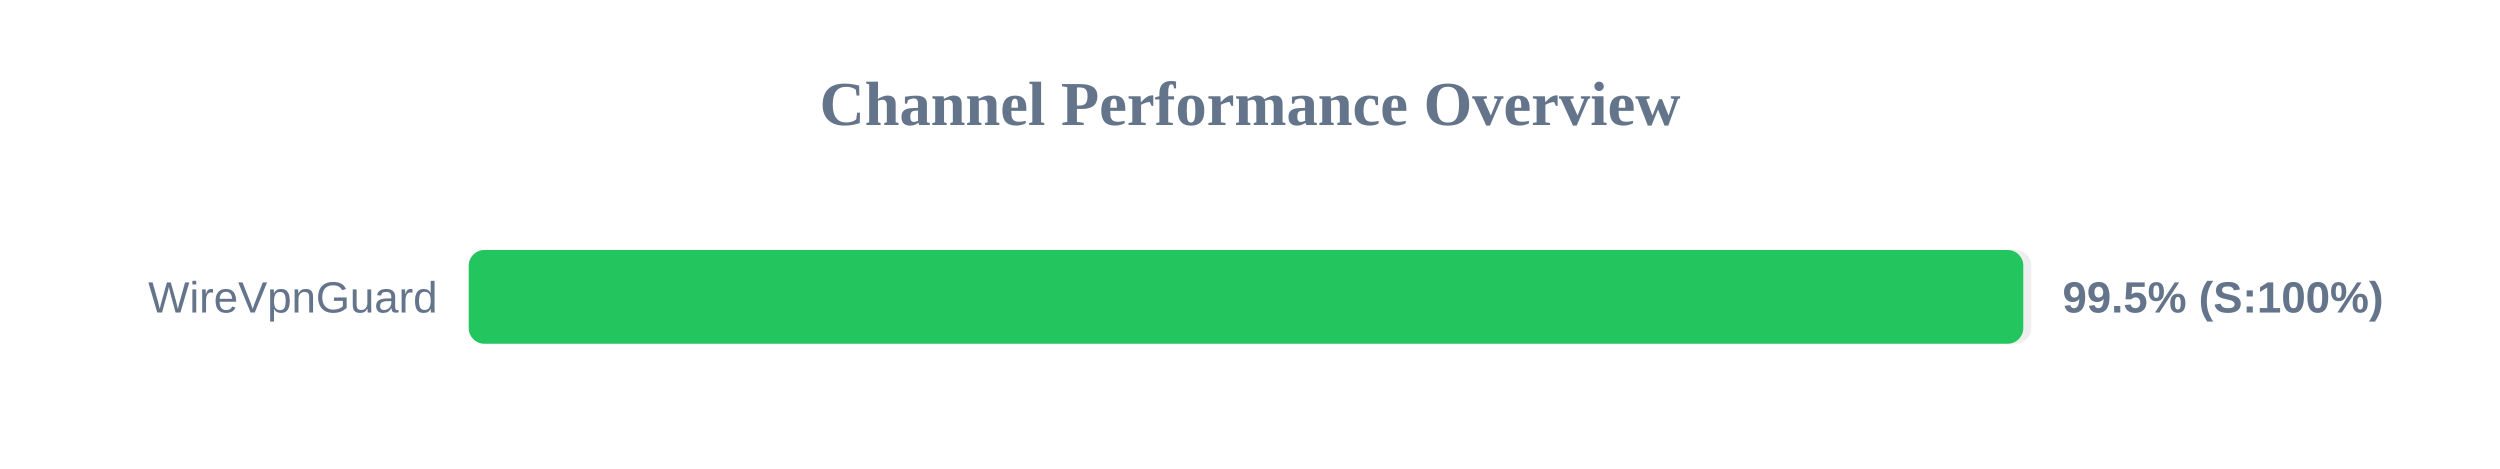
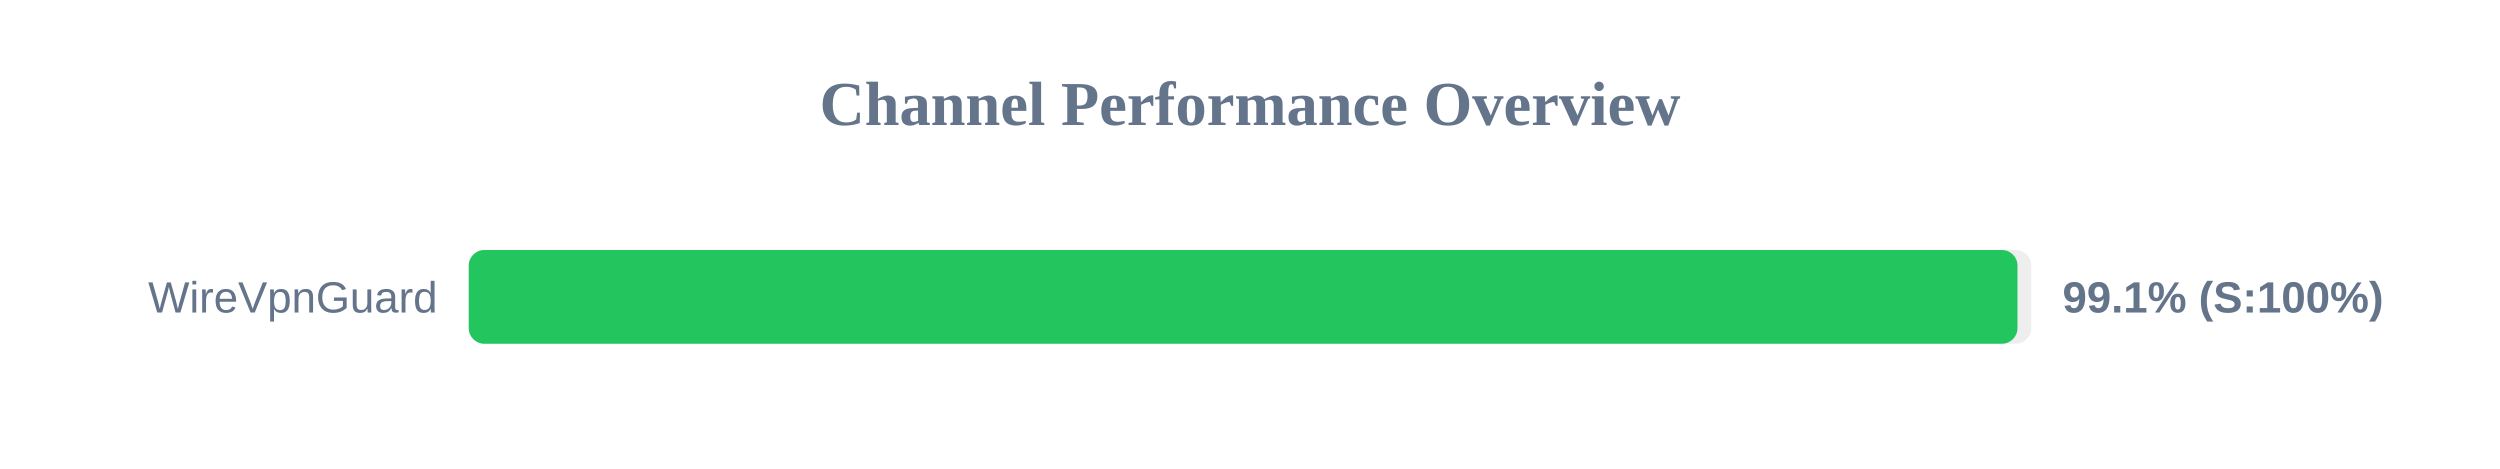
<svg xmlns="http://www.w3.org/2000/svg" width="800" height="150" version="1.1">
  <style>
        .row { font: 14px Arial; fill: #64748b; }
        .score { font: bold 14px Arial; fill: #64748b; }
    </style>
  <text x="400" y="40" text-anchor="middle" font-size="20px" font-weight="bold" fill="#64748b">Channel Performance Overview</text>
  <rect x="150" y="80" width="500" height="30" fill="#eee" rx="5" />
-   <rect x="150" y="80" width="497.45" height="30" fill="#22c55e" rx="5" />
+   <rect x="150" y="80" width="495.6" height="30" fill="#22c55e" rx="5" />
  <text x="140" y="100" text-anchor="end" class="row">WireVpnGuard</text>
-   <text x="660" y="100" text-anchor="start" class="score">99.5% (S:100%)</text>
+   <text x="660" y="100" text-anchor="start" class="score">99.1% (S:100%)</text>
</svg>
